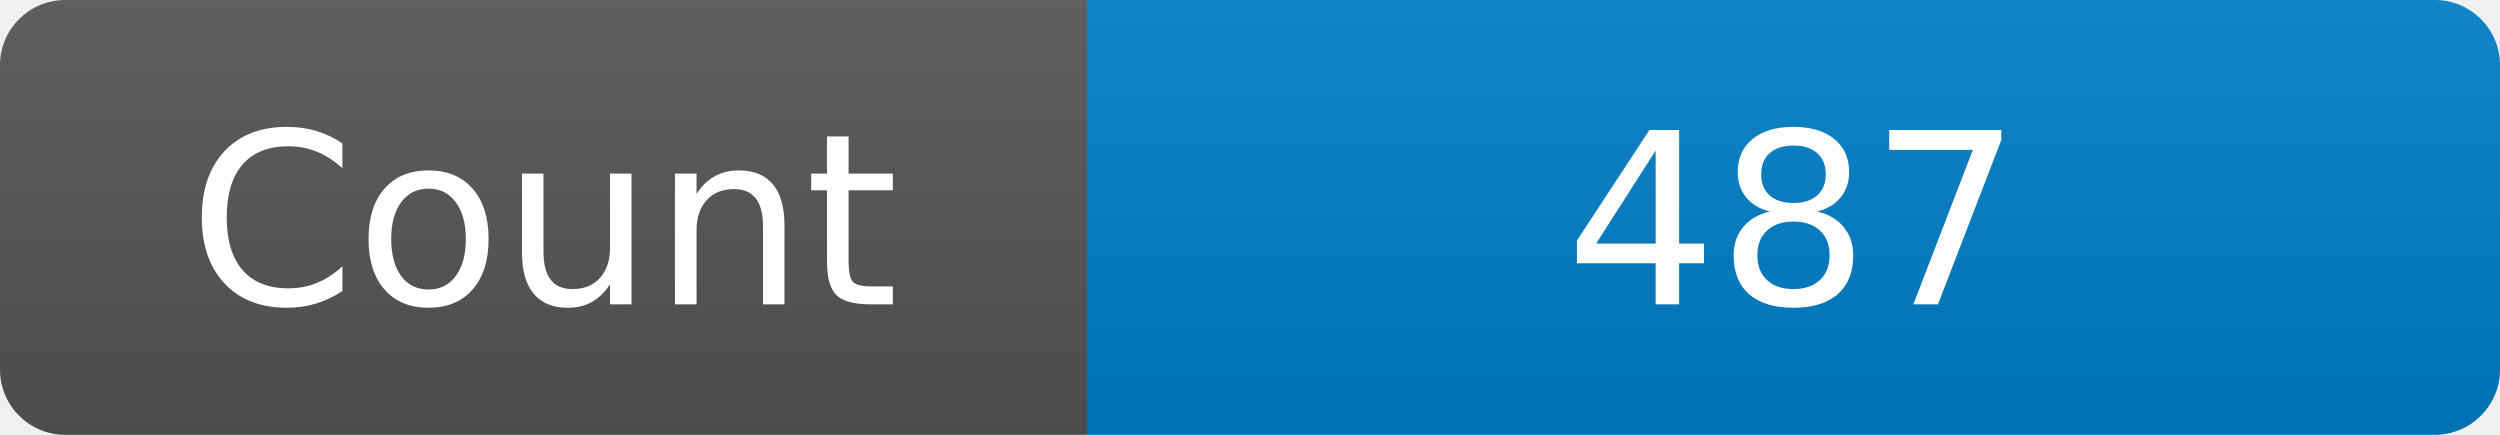
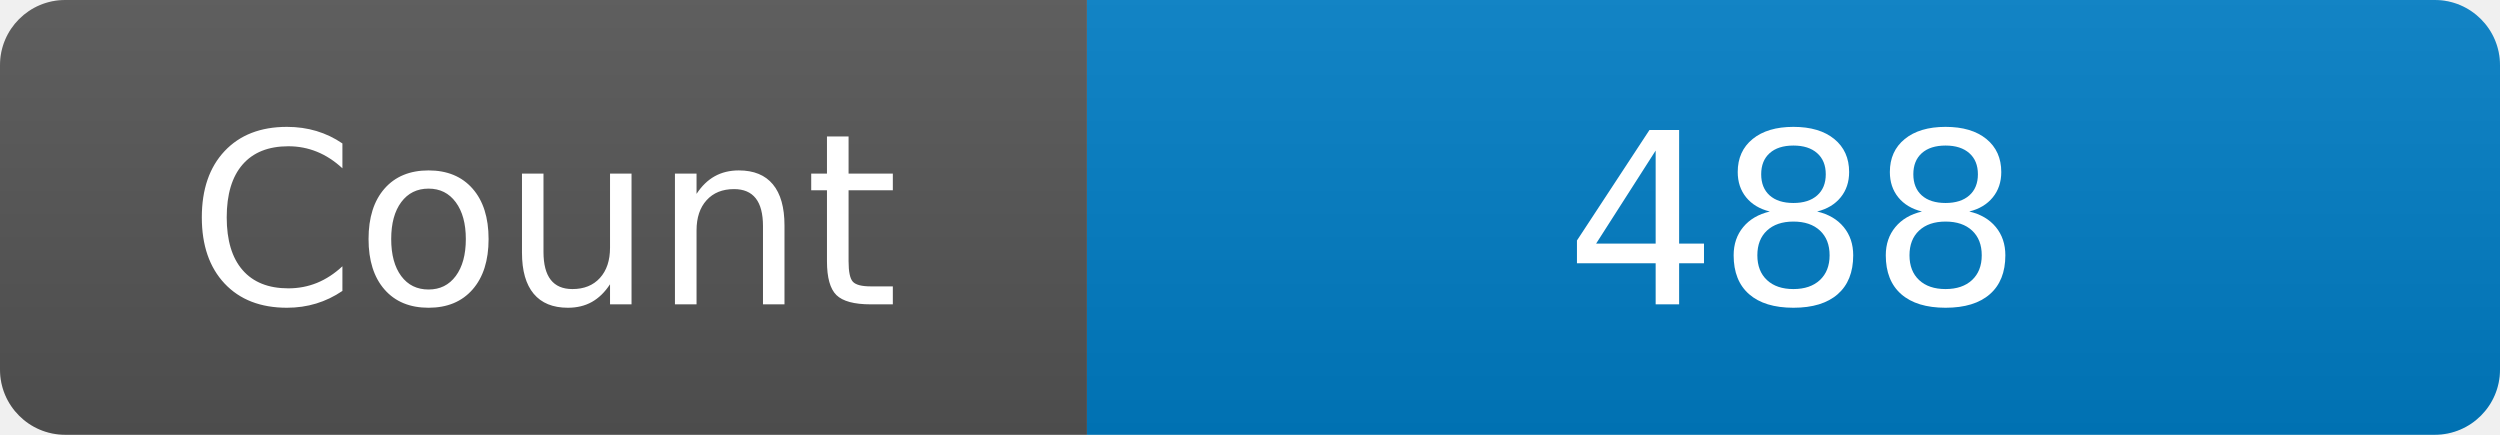
<svg xmlns="http://www.w3.org/2000/svg" width="115" height="20" role="img" aria-label="Maintained?: yes">
  <linearGradient id="s" x2="0" y2="100%">
    <stop offset="0" stop-color="#bbb" stop-opacity=".1" />
    <stop offset="1" stop-opacity=".1" />
  </linearGradient>
  <clipPath id="r">
    <rect width="115" height="20" rx="3" fill="#fff" />
  </clipPath>
  <g clip-path="url(#r)">
    <rect width="50" height="20" fill="#555" />
    <rect x="50" width="160" height="20" fill="#007ec6" />
    <rect width="115" height="20" fill="url(#s)" />
  </g>
  <g fill="#fff" text-anchor="middle" font-family="Verdana,Geneva,DejaVu Sans,sans-serif" font-size="110">
    <text x="250" y="140" transform="scale(.1)" fill="#fff">Count</text>
-     <text x="825" y="140" transform="scale(.1)" fill="#fff">487</text>
+     <text x="825" y="140" transform="scale(.1)" fill="#fff">488</text>
  </g>
</svg>
